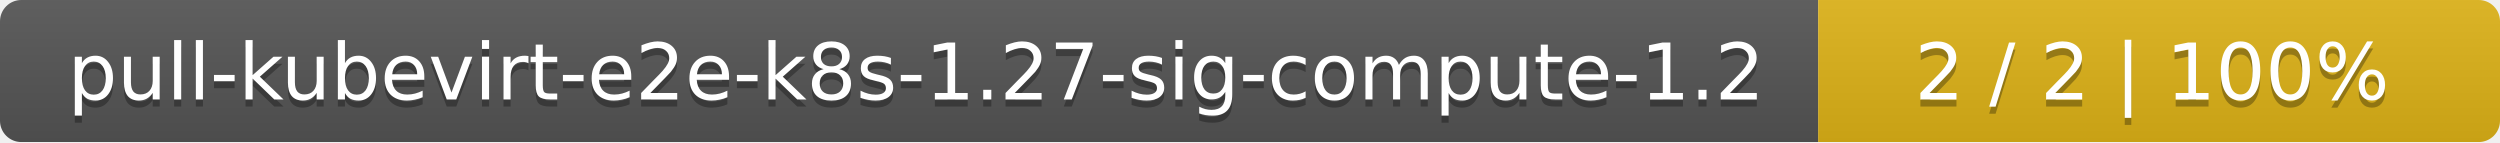
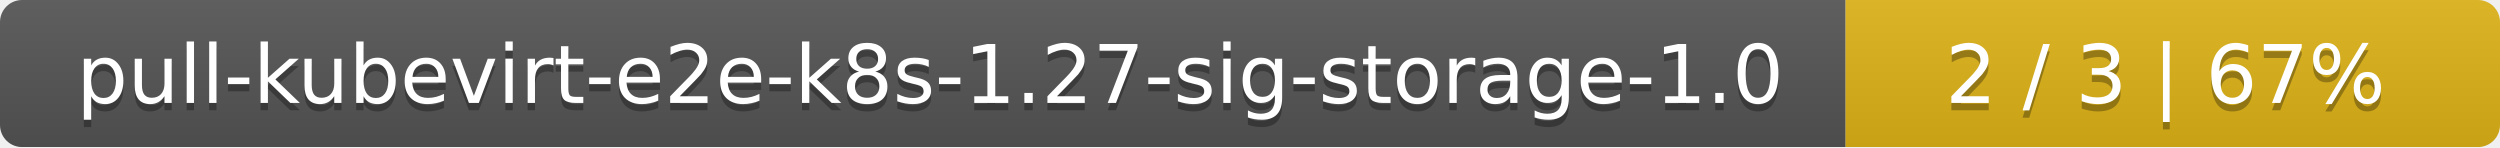
- <svg xmlns="http://www.w3.org/2000/svg" width="352" height="20">
+ <svg xmlns="http://www.w3.org/2000/svg" width="340" height="20">
  <linearGradient id="smooth" x2="0" y2="100%">
    <stop offset="0" stop-color="#bbb" stop-opacity=".1" />
    <stop offset="1" stop-opacity=".1" />
  </linearGradient>
  <mask id="round">
-     <rect width="352" height="20" rx="3" fill="#fff" />
+     <rect width="340" height="20" rx="3" fill="#fff" />
  </mask>
  <g mask="url(#round)">
-     <rect width="256" height="20" fill="#555" />
-     <rect x="256" width="96" height="20" fill="#dfb317" />
-     <rect width="352" height="20" fill="url(#smooth)" />
+     <rect width="251" height="20" fill="#555" />
+     <rect x="251" width="89" height="20" fill="#dfb317" />
+     <rect width="340" height="20" fill="url(#smooth)" />
  </g>
  <g fill="#fff" text-anchor="middle" font-family="DejaVu Sans,Verdana,Geneva,sans-serif" font-size="11">
-     <text x="129" y="15" fill="#010101" fill-opacity=".3">pull-kubevirt-e2e-k8s-1.27-sig-compute-1.2</text>
-     <text x="129" y="14">pull-kubevirt-e2e-k8s-1.27-sig-compute-1.2</text>
-     <text x="303" y="15" fill="#010101" fill-opacity=".3">2 / 2    |    100%</text>
-     <text x="303" y="14">2 / 2    |    100%</text>
+     <text x="126.5" y="15" fill="#010101" fill-opacity=".3">pull-kubevirt-e2e-k8s-1.27-sig-storage-1.0</text>
+     <text x="126.5" y="14">pull-kubevirt-e2e-k8s-1.27-sig-storage-1.0</text>
+     <text x="294.5" y="15" fill="#010101" fill-opacity=".3">2 / 3    |    67%</text>
+     <text x="294.5" y="14">2 / 3    |    67%</text>
  </g>
</svg>
